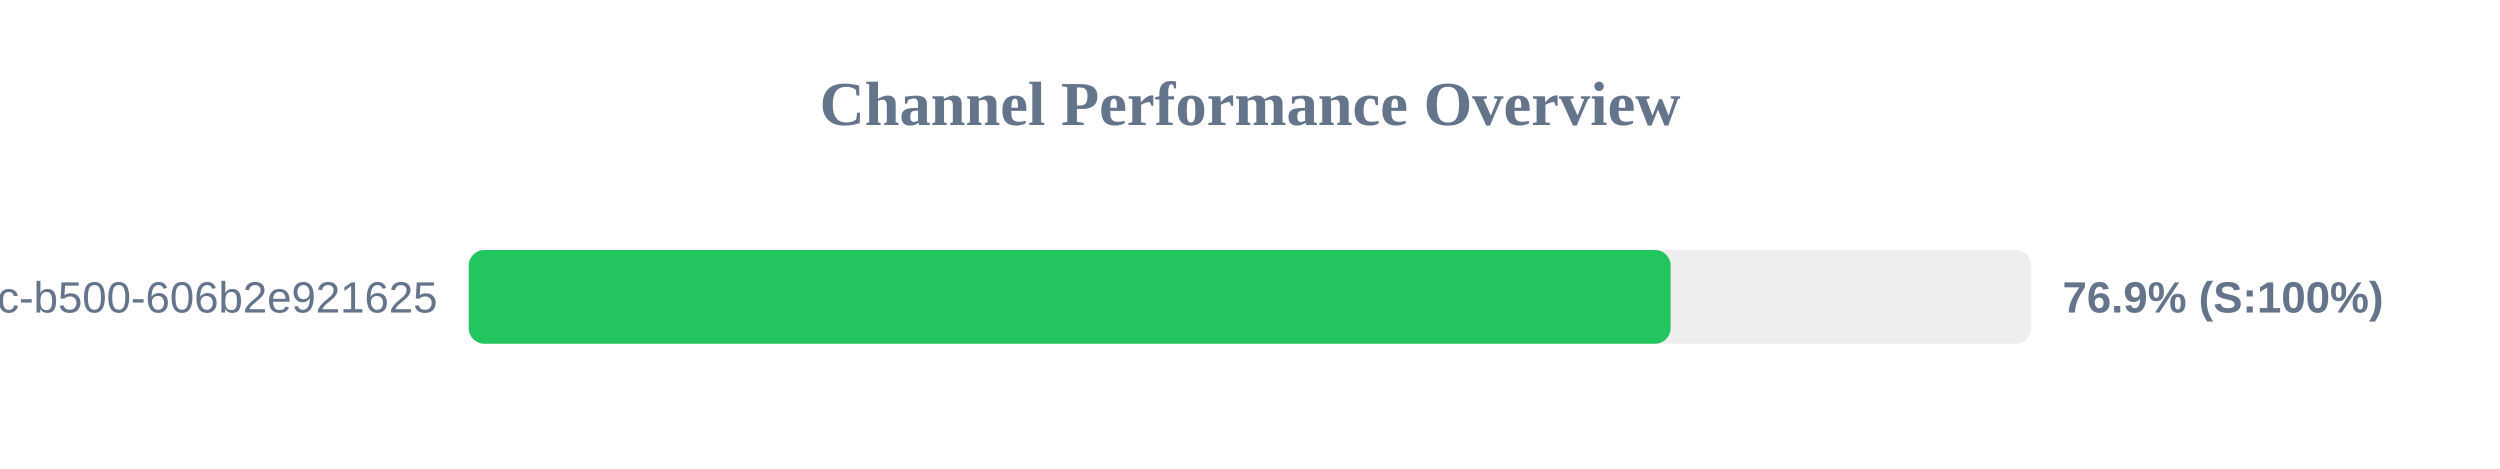
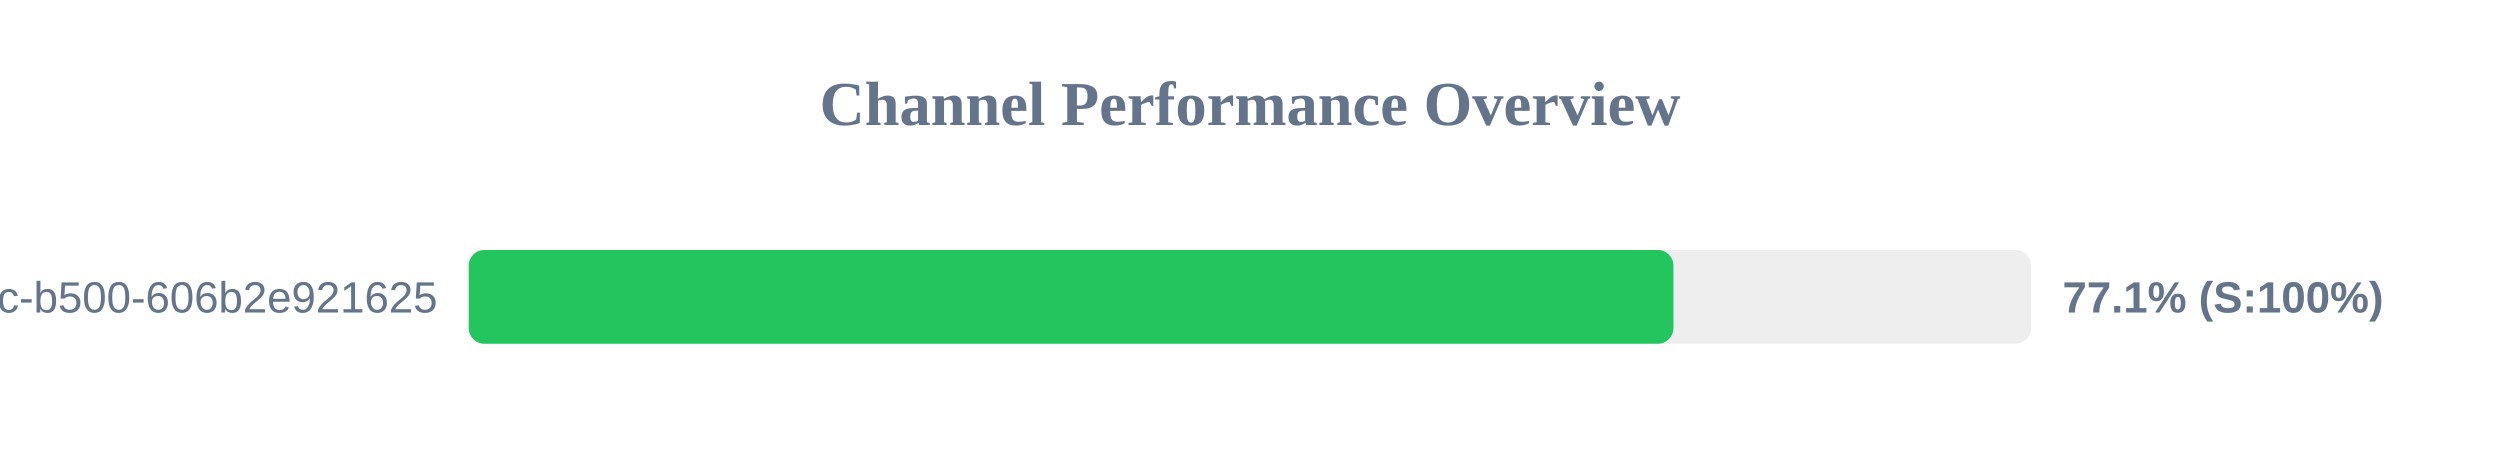
<svg xmlns="http://www.w3.org/2000/svg" width="800" height="150" version="1.1">
  <style>
        .row { font: 14px Arial; fill: #64748b; }
        .score { font: bold 14px Arial; fill: #64748b; }
    </style>
  <text x="400" y="40" text-anchor="middle" font-size="20px" font-weight="bold" fill="#64748b">Channel Performance Overview</text>
  <rect x="150" y="80" width="500" height="30" fill="#eee" rx="5" />
-   <rect x="150" y="80" width="384.6" height="30" fill="#22c55e" rx="5" />
+   <rect x="150" y="80" width="385.5" height="30" fill="#22c55e" rx="5" />
  <text x="140" y="100" text-anchor="end" class="row">?uuid=f901861b-6491-450c-b500-606b2e921625</text>
-   <text x="660" y="100" text-anchor="start" class="score">76.9% (S:100%)</text>
+   <text x="660" y="100" text-anchor="start" class="score">77.1% (S:100%)</text>
</svg>
